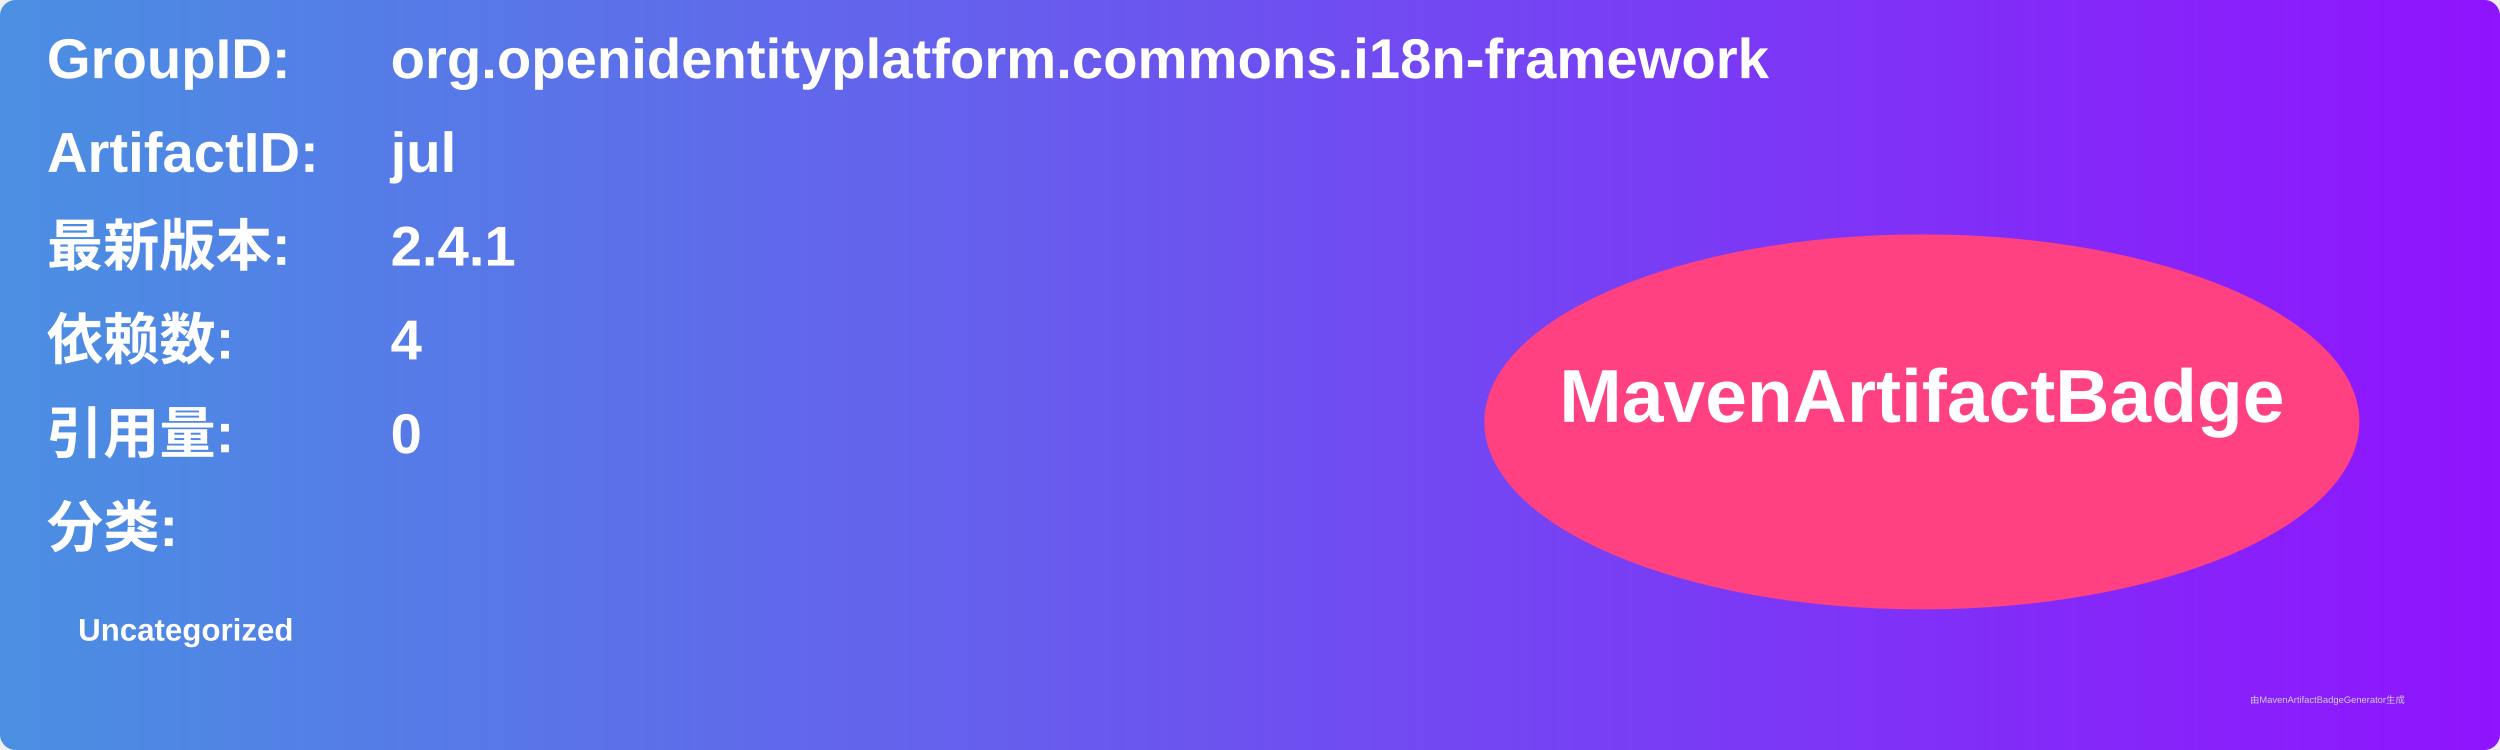
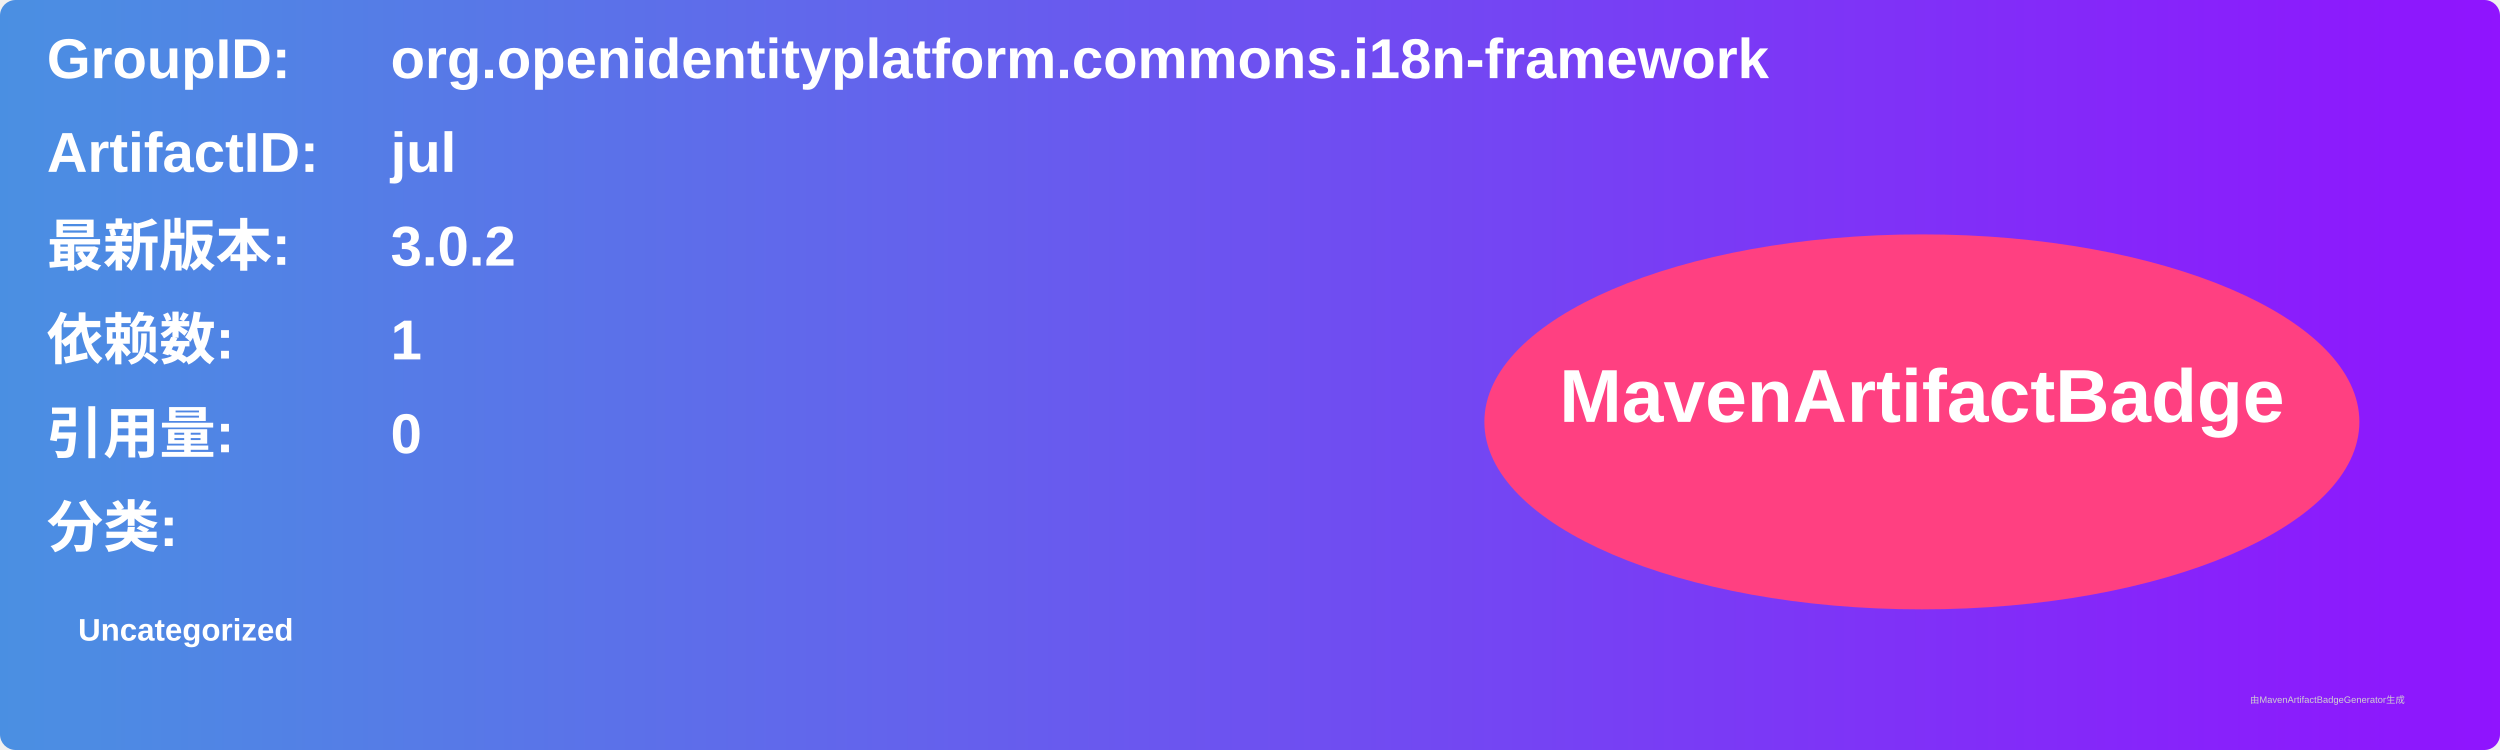
<svg xmlns="http://www.w3.org/2000/svg" width="800" height="240" viewBox="0 0 800 240">
  <linearGradient id="grad" x1="0%" y1="0%" x2="100%" y2="0%">
    <stop offset="0%" stop-color="#4a90e2" />
    <stop offset="100%" stop-color="#9013fe" />
  </linearGradient>
  <rect width="100%" height="100%" rx="5" ry="5" fill="url(#grad)" />
  <g transform="translate(15, 15)">
    <text x="0" y="10" font-family="Arial" font-size="18" fill="white" font-weight="bold" width="260">GroupID:</text>
    <text x="110" y="10" font-family="Arial" font-size="18" fill="white" font-weight="bold" width="460">org.openidentityplatform.commons.i18n-framework</text>
    <text x="0" y="40" font-family="Arial" font-size="18" fill="white" font-weight="bold" width="260">ArtifactID:</text>
    <text x="110" y="40" font-family="Arial" font-size="18" fill="white" font-weight="bold" width="460">jul</text>
    <text x="0" y="70" font-family="Arial" font-size="18" fill="white" font-weight="bold">最新版本:</text>
    <text x="110" y="70" font-family="Arial" font-size="18" fill="white" font-weight="bold">
-       <tspan font-weight="bold">2.4.1</tspan>
+       <tspan font-weight="bold">3.0.2</tspan>
    </text>
    <text x="0" y="100" font-family="Arial" font-size="18" fill="white" font-weight="bold">依赖数: </text>
    <text x="110" y="100" font-family="Arial" font-size="18" fill="white">
-       <tspan font-weight="bold">4</tspan>
+       <tspan font-weight="bold">1</tspan>
    </text>
    <text x="0" y="130" font-family="Arial" font-size="18" fill="white" font-weight="bold">引用量: </text>
    <text x="110" y="130" font-family="Arial" font-size="18" fill="white">
      <tspan font-weight="bold">0</tspan>
    </text>
    <text x="0" y="160" font-family="Arial" font-size="18" fill="white" font-weight="bold">分类:</text>
    <text x="10" y="190" font-family="Arial" font-size="10" fill="white">
      <tspan font-weight="bold">Uncategorized</tspan>
    </text>
    <ellipse cx="600" cy="120" rx="140" ry="60" fill="#ff4081" />
    <text x="600" y="120" text-anchor="middle" font-family="Arial" font-size="24" fill="white" font-weight="bold">MavenArtifactBadge</text>
  </g>
  <text x="720" y="225" font-family="Arial" font-size="3" fill="#d0d0d0">由MavenArtifactBadgeGenerator生成</text>
</svg>
